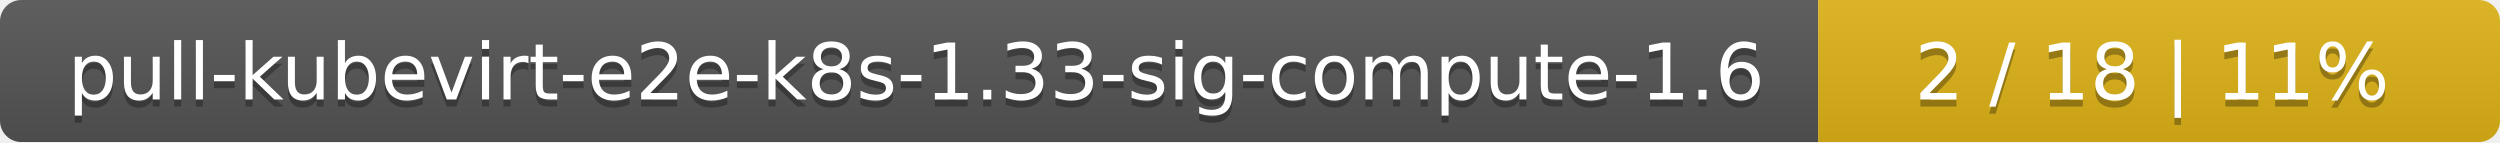
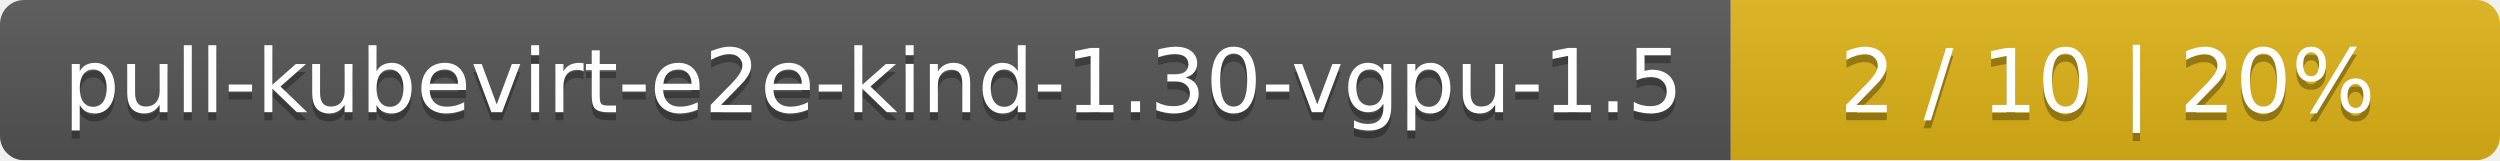
- <svg xmlns="http://www.w3.org/2000/svg" width="352" height="20">
+ <svg xmlns="http://www.w3.org/2000/svg" width="312" height="20">
  <linearGradient id="smooth" x2="0" y2="100%">
    <stop offset="0" stop-color="#bbb" stop-opacity=".1" />
    <stop offset="1" stop-opacity=".1" />
  </linearGradient>
  <mask id="round">
-     <rect width="352" height="20" rx="3" fill="#fff" />
+     <rect width="312" height="20" rx="3" fill="#fff" />
  </mask>
  <g mask="url(#round)">
-     <rect width="256" height="20" fill="#555" />
-     <rect x="256" width="96" height="20" fill="#dfb317" />
-     <rect width="352" height="20" fill="url(#smooth)" />
+     <rect width="216" height="20" fill="#555" />
+     <rect x="216" width="96" height="20" fill="#dfb317" />
+     <rect width="312" height="20" fill="url(#smooth)" />
  </g>
  <g fill="#fff" text-anchor="middle" font-family="DejaVu Sans,Verdana,Geneva,sans-serif" font-size="11">
-     <text x="129" y="15" fill="#010101" fill-opacity=".3">pull-kubevirt-e2e-k8s-1.33-sig-compute-1.6</text>
-     <text x="129" y="14">pull-kubevirt-e2e-k8s-1.33-sig-compute-1.6</text>
-     <text x="303" y="15" fill="#010101" fill-opacity=".3">2 / 18    |    11%</text>
-     <text x="303" y="14">2 / 18    |    11%</text>
+     <text x="109" y="15" fill="#010101" fill-opacity=".3">pull-kubevirt-e2e-kind-1.30-vgpu-1.5</text>
+     <text x="109" y="14">pull-kubevirt-e2e-kind-1.30-vgpu-1.5</text>
+     <text x="263" y="15" fill="#010101" fill-opacity=".3">2 / 10    |    20%</text>
+     <text x="263" y="14">2 / 10    |    20%</text>
  </g>
</svg>
